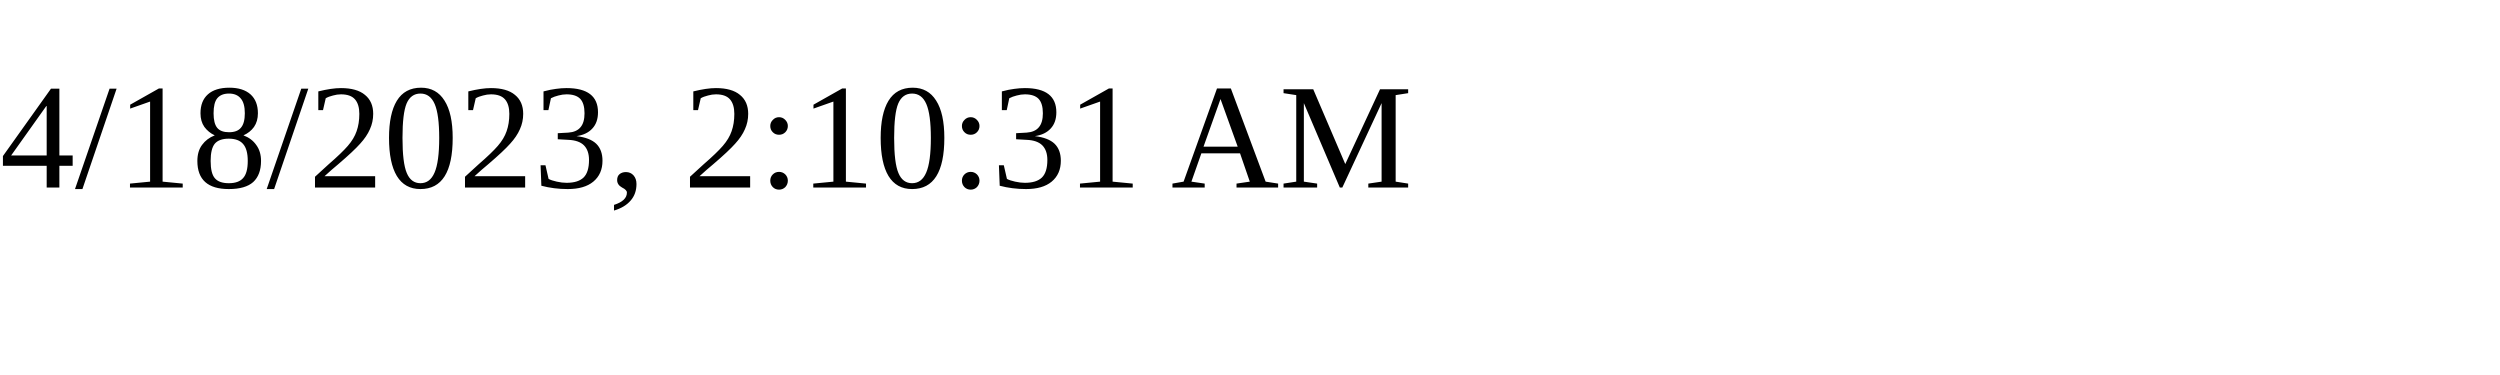
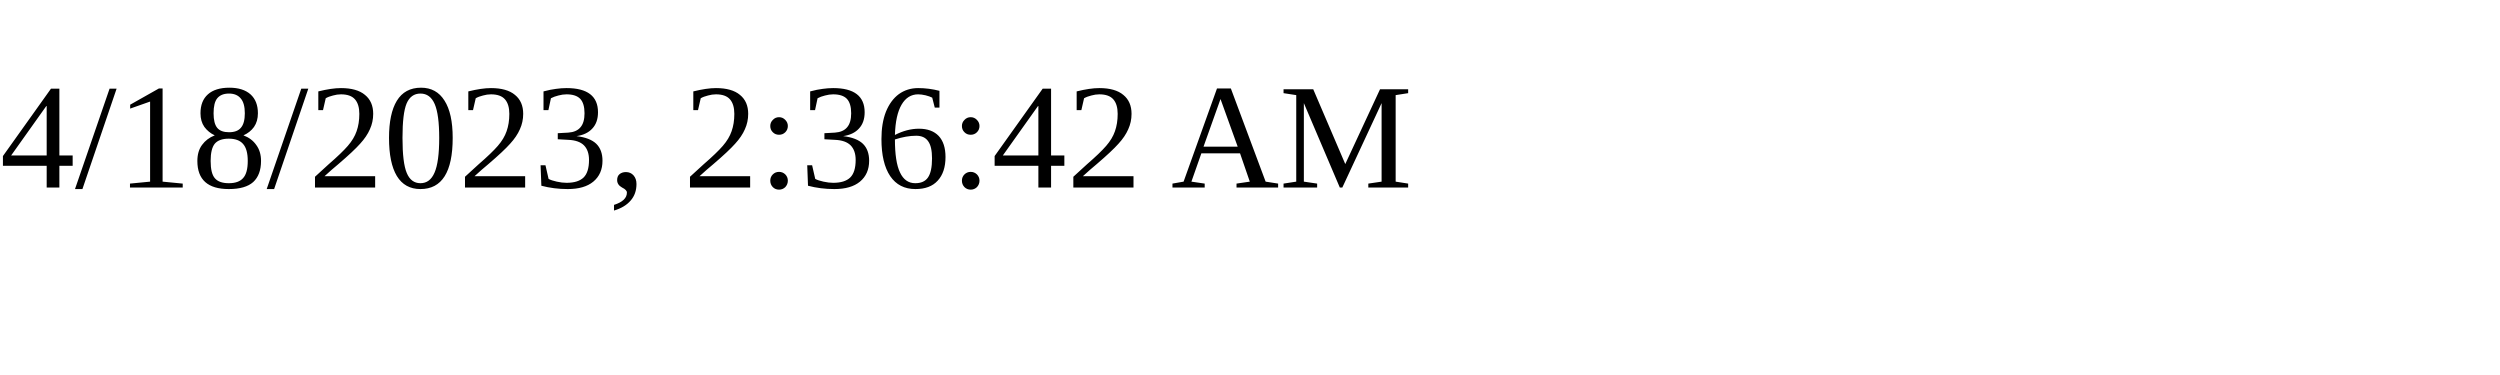
<svg xmlns="http://www.w3.org/2000/svg" height="30" width="200">
-   <text x="0" y="15">4/18/2023, 2:10:31 AM</text>
+   <text x="0" y="15">4/18/2023, 2:36:42 AM</text>
</svg>
